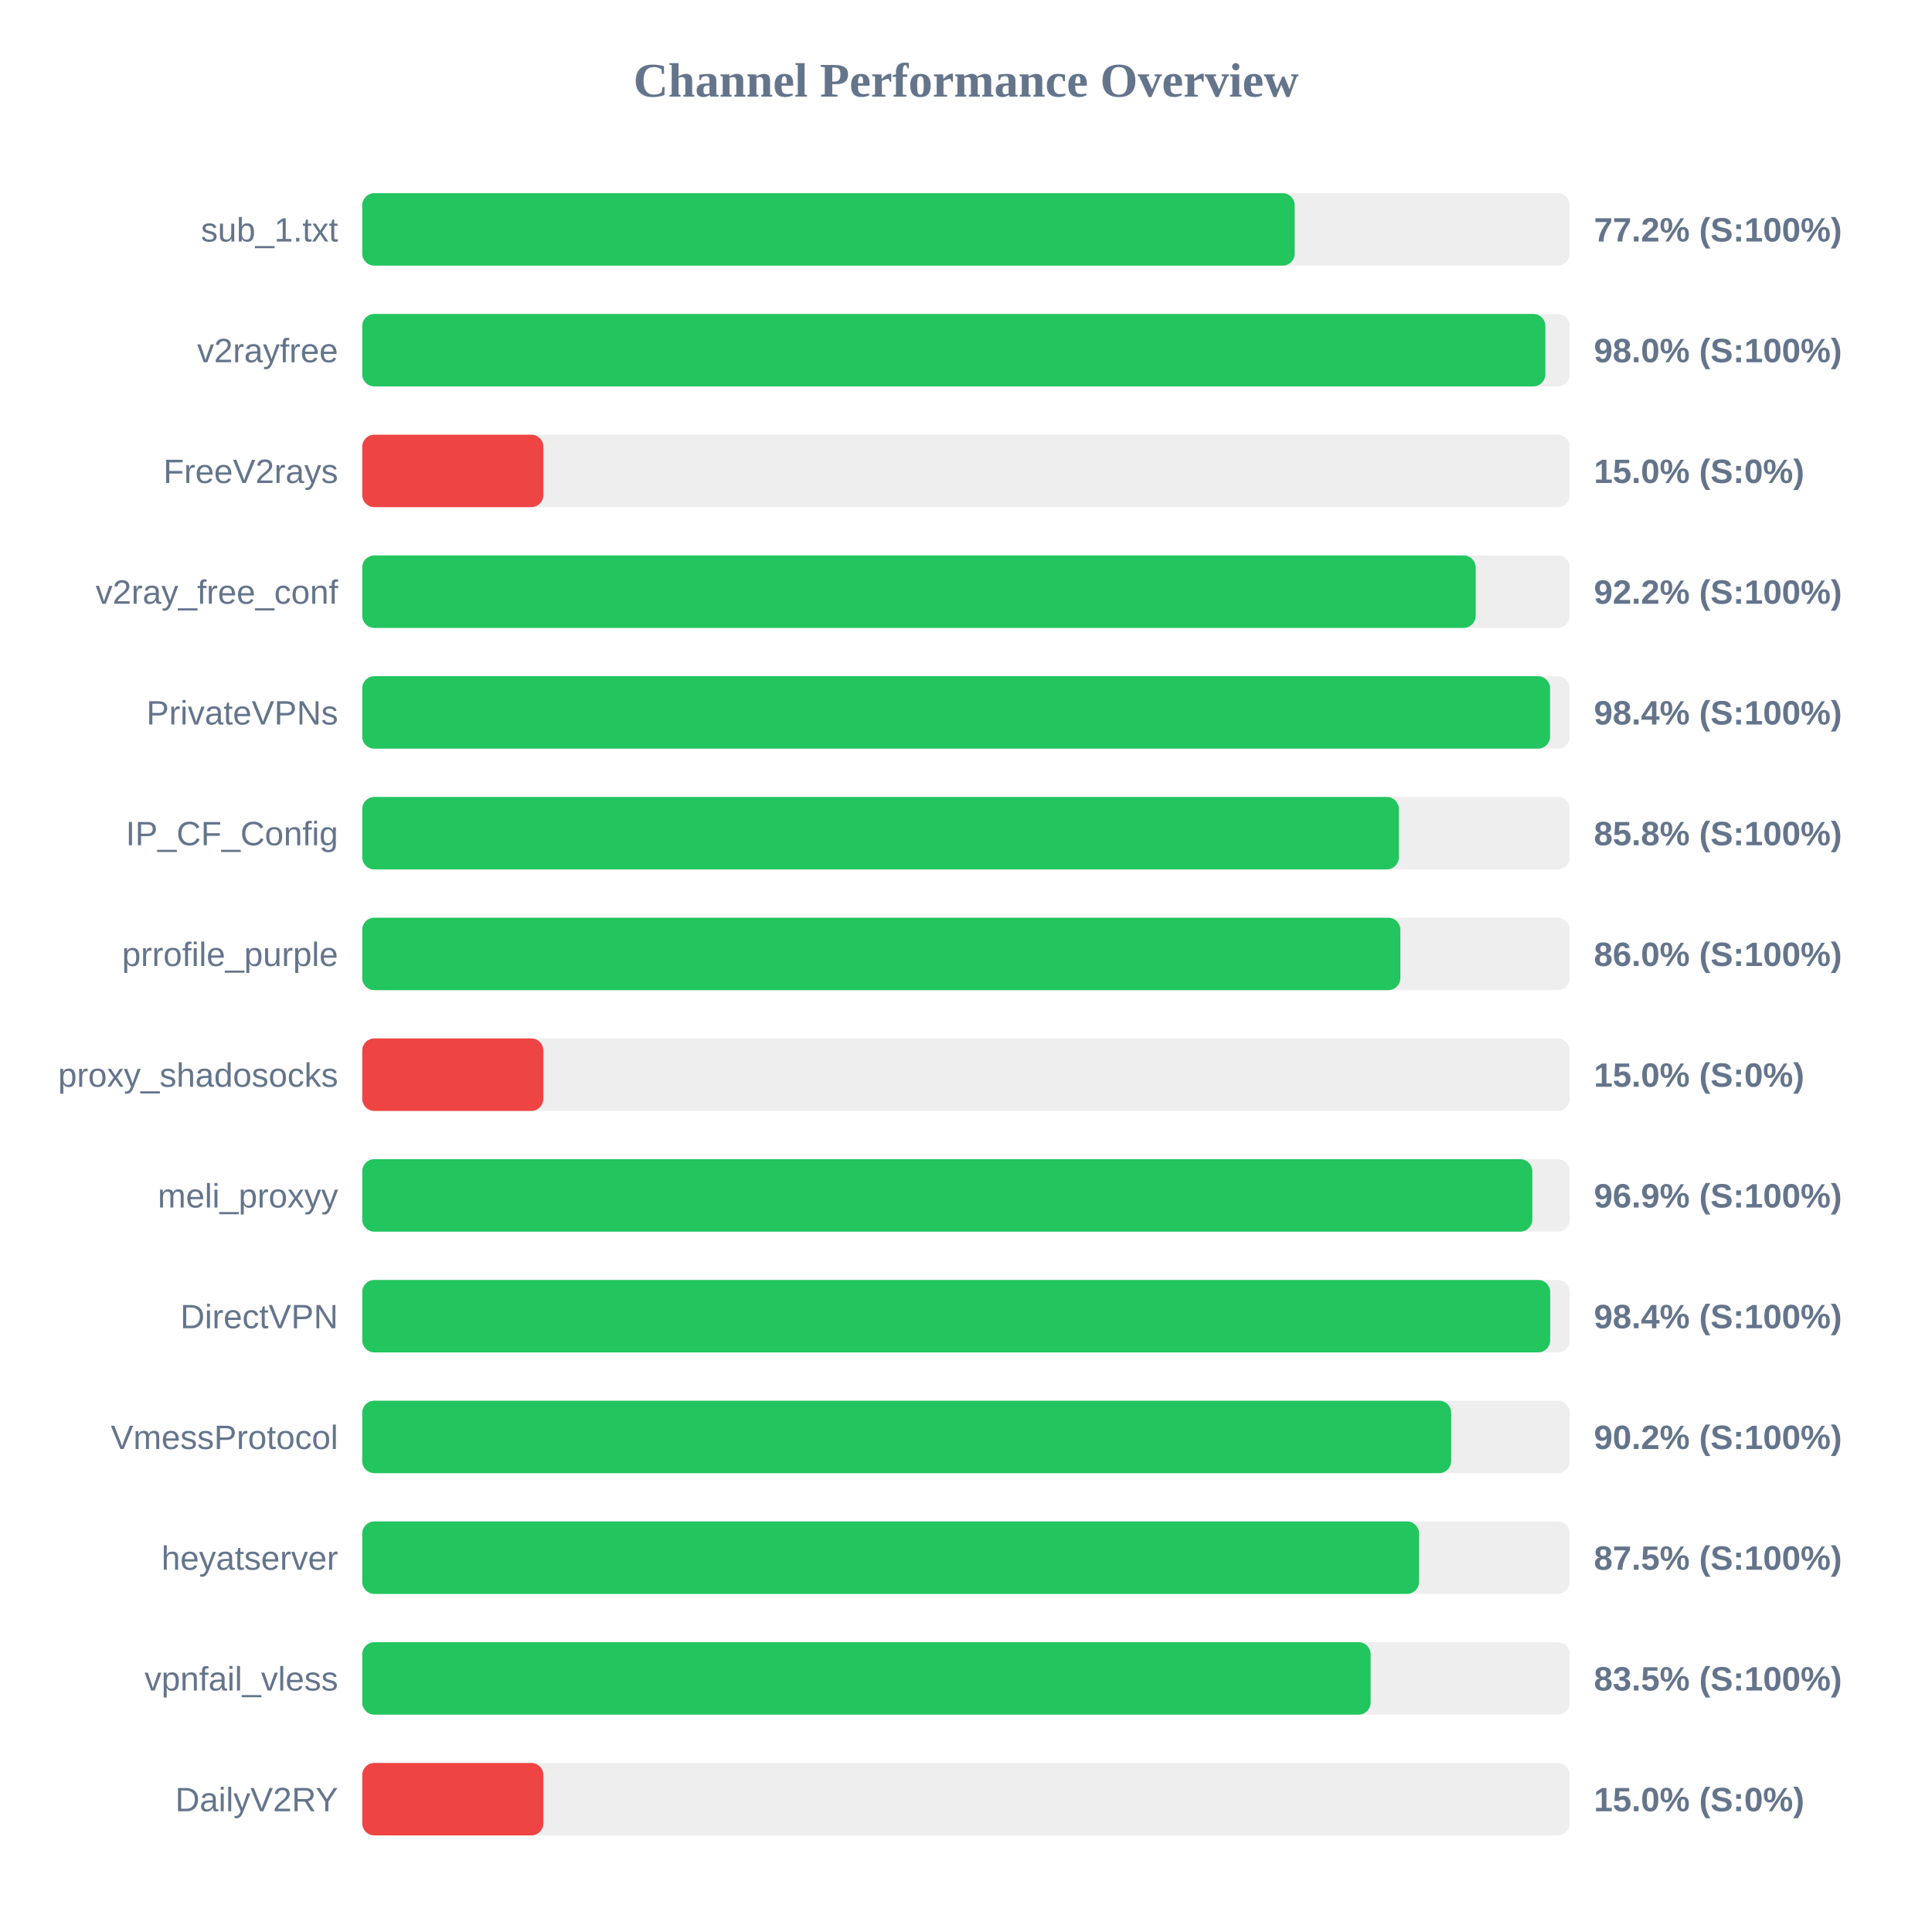
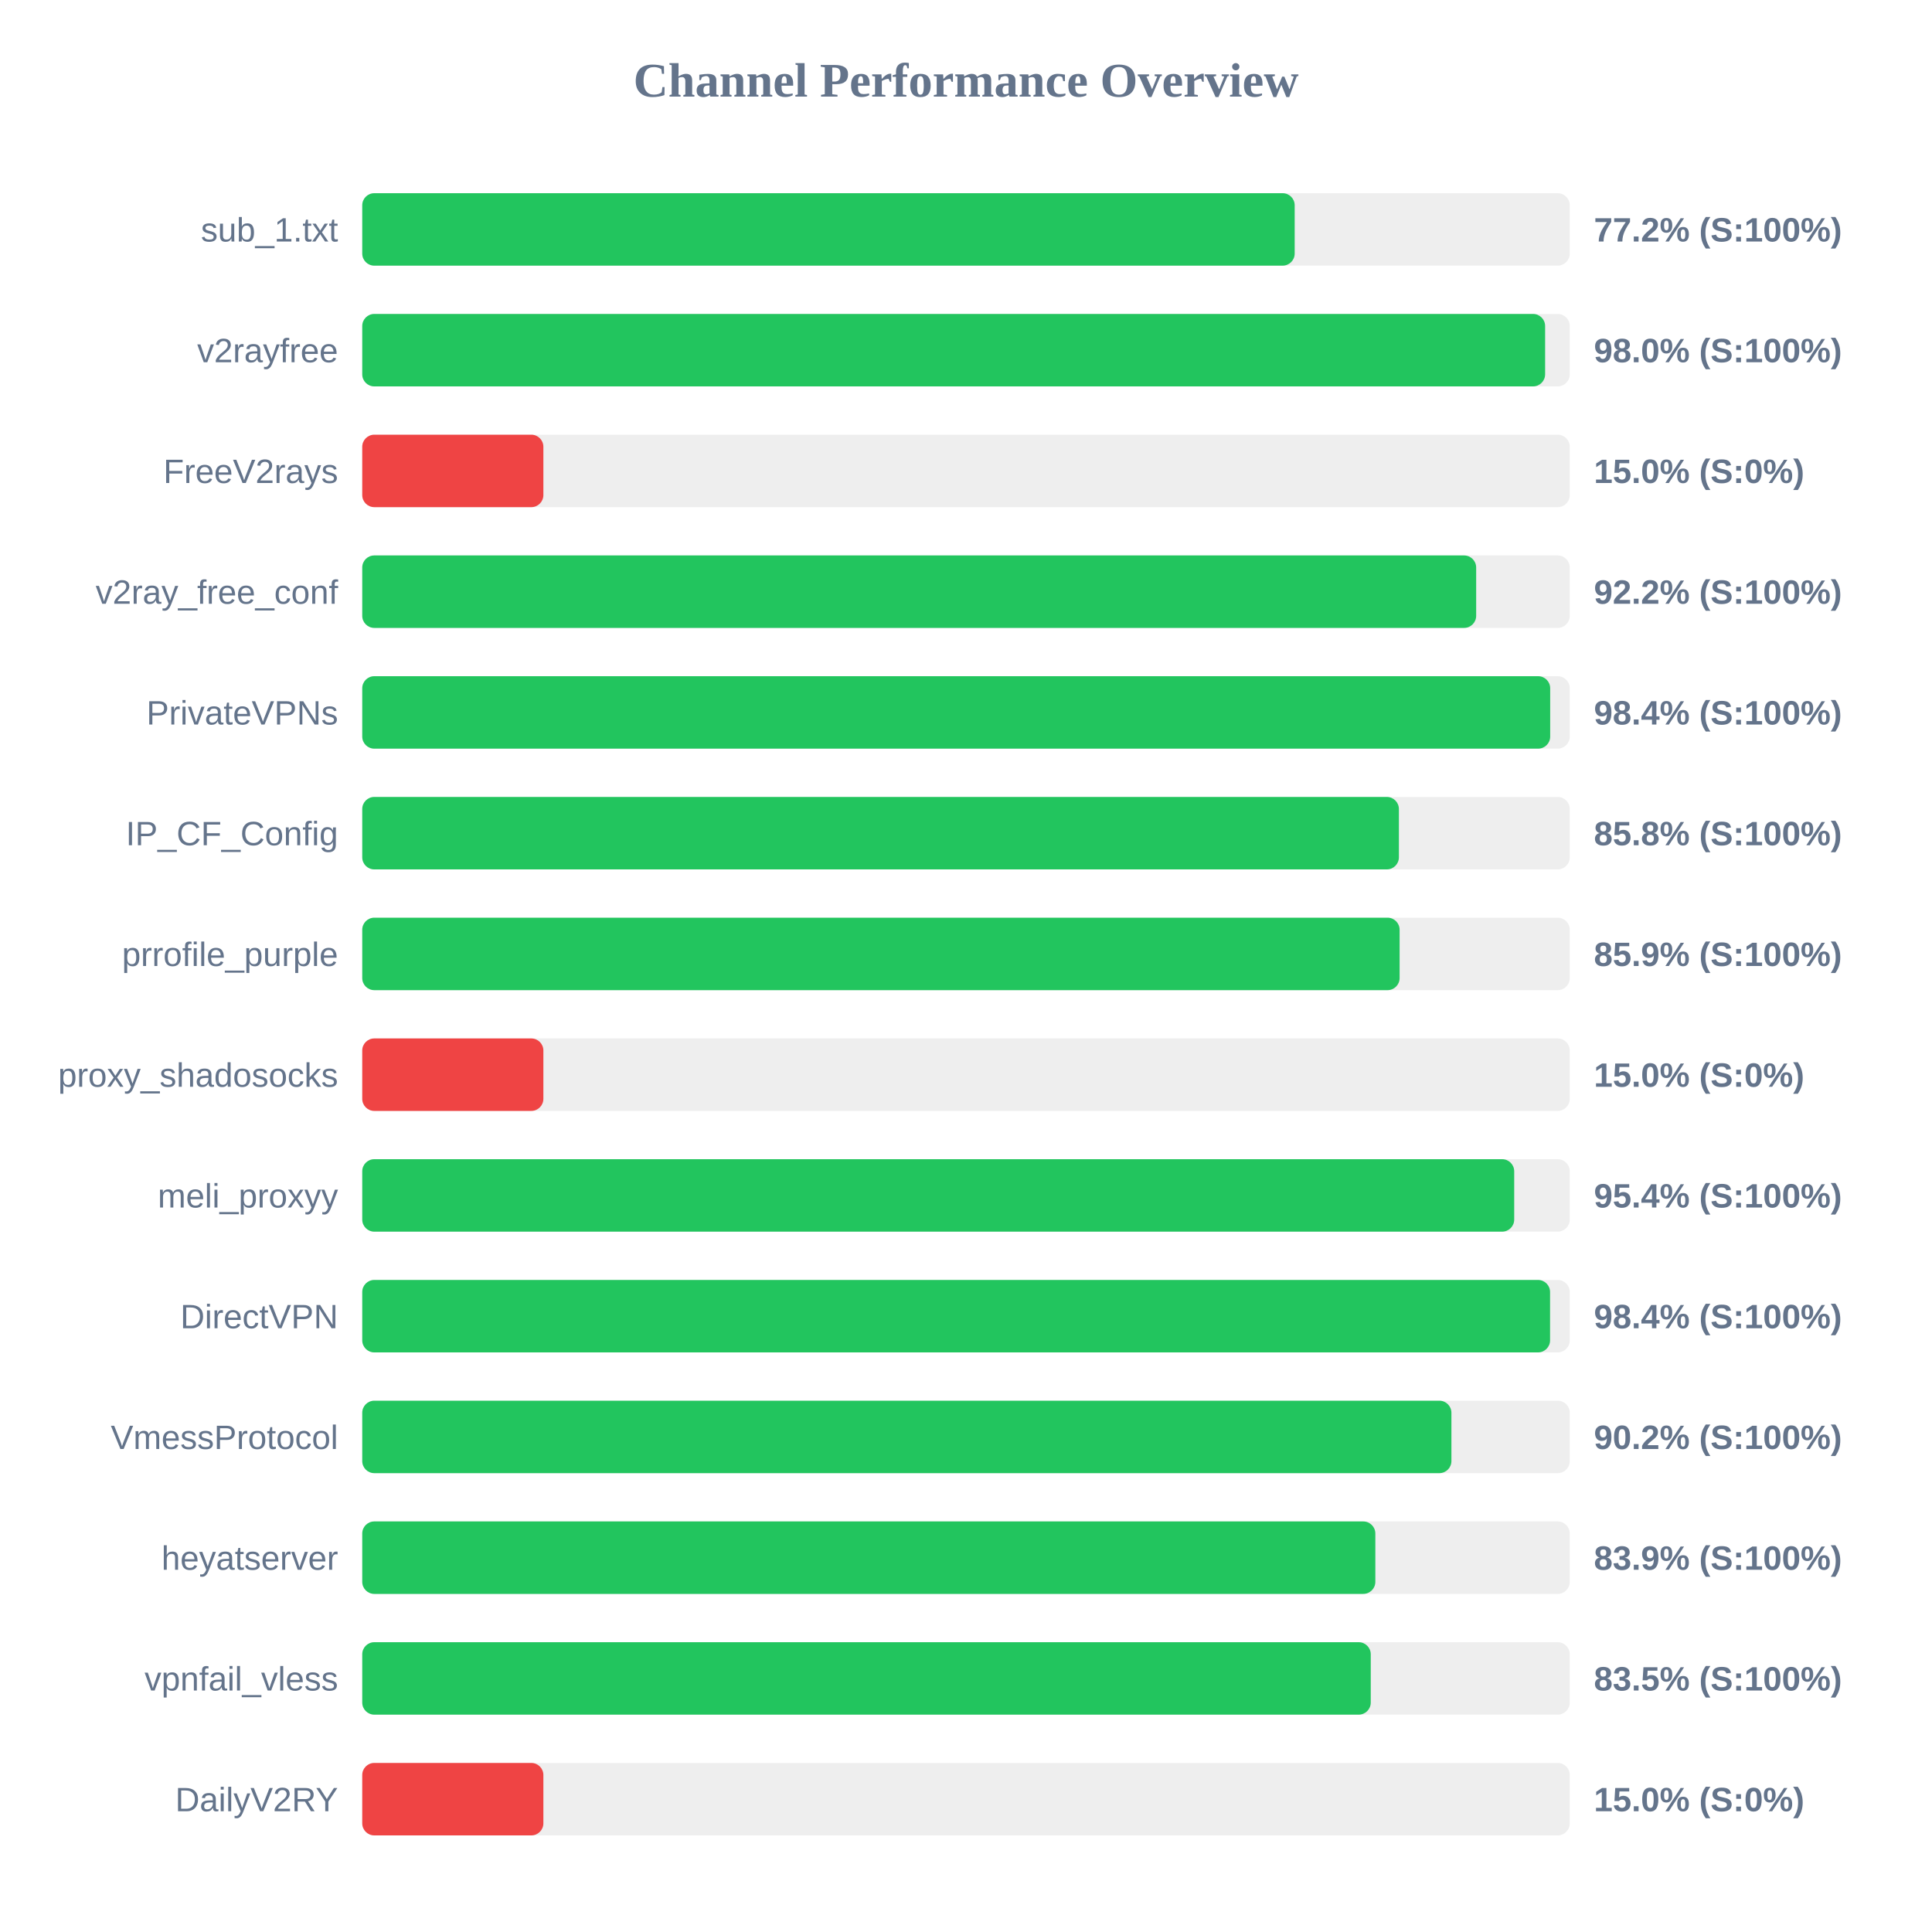
<svg xmlns="http://www.w3.org/2000/svg" width="800" height="800" version="1.1">
  <style>
        .row { font: 14px Arial; fill: #64748b; }
        .score { font: bold 14px Arial; fill: #64748b; }
    </style>
  <text x="400" y="40" text-anchor="middle" font-size="20px" font-weight="bold" fill="#64748b">Channel Performance Overview</text>
  <rect x="150" y="80" width="500" height="30" fill="#eee" rx="5" />
  <rect x="150" y="80" width="386.1" height="30" fill="#22c55e" rx="5" />
  <text x="140" y="100" text-anchor="end" class="row">sub_1.txt</text>
  <text x="660" y="100" text-anchor="start" class="score">77.2% (S:100%)</text>
  <rect x="150" y="130" width="500" height="30" fill="#eee" rx="5" />
-   <rect x="150" y="130" width="489.9" height="30" fill="#22c55e" rx="5" />
+   <rect x="150" y="130" width="489.8" height="30" fill="#22c55e" rx="5" />
  <text x="140" y="150" text-anchor="end" class="row">v2rayfree</text>
  <text x="660" y="150" text-anchor="start" class="score">98.0% (S:100%)</text>
  <rect x="150" y="180" width="500" height="30" fill="#eee" rx="5" />
  <rect x="150" y="180" width="75.0" height="30" fill="#ef4444" rx="5" />
  <text x="140" y="200" text-anchor="end" class="row">FreeV2rays</text>
  <text x="660" y="200" text-anchor="start" class="score">15.0% (S:0%)</text>
  <rect x="150" y="230" width="500" height="30" fill="#eee" rx="5" />
-   <rect x="150" y="230" width="461.05" height="30" fill="#22c55e" rx="5" />
+   <rect x="150" y="230" width="461.25" height="30" fill="#22c55e" rx="5" />
  <text x="140" y="250" text-anchor="end" class="row">v2ray_free_conf</text>
  <text x="660" y="250" text-anchor="start" class="score">92.2% (S:100%)</text>
  <rect x="150" y="280" width="500" height="30" fill="#eee" rx="5" />
-   <rect x="150" y="280" width="491.85" height="30" fill="#22c55e" rx="5" />
+   <rect x="150" y="280" width="491.9" height="30" fill="#22c55e" rx="5" />
  <text x="140" y="300" text-anchor="end" class="row">PrivateVPNs</text>
  <text x="660" y="300" text-anchor="start" class="score">98.4% (S:100%)</text>
  <rect x="150" y="330" width="500" height="30" fill="#eee" rx="5" />
  <rect x="150" y="330" width="429.25" height="30" fill="#22c55e" rx="5" />
  <text x="140" y="350" text-anchor="end" class="row">IP_CF_Config</text>
  <text x="660" y="350" text-anchor="start" class="score">85.8% (S:100%)</text>
  <rect x="150" y="380" width="500" height="30" fill="#eee" rx="5" />
-   <rect x="150" y="380" width="429.85" height="30" fill="#22c55e" rx="5" />
+   <rect x="150" y="380" width="429.55" height="30" fill="#22c55e" rx="5" />
  <text x="140" y="400" text-anchor="end" class="row">prrofile_purple</text>
-   <text x="660" y="400" text-anchor="start" class="score">86.0% (S:100%)</text>
+   <text x="660" y="400" text-anchor="start" class="score">85.9% (S:100%)</text>
  <rect x="150" y="430" width="500" height="30" fill="#eee" rx="5" />
  <rect x="150" y="430" width="75.0" height="30" fill="#ef4444" rx="5" />
  <text x="140" y="450" text-anchor="end" class="row">proxy_shadosocks</text>
  <text x="660" y="450" text-anchor="start" class="score">15.0% (S:0%)</text>
  <rect x="150" y="480" width="500" height="30" fill="#eee" rx="5" />
-   <rect x="150" y="480" width="484.5" height="30" fill="#22c55e" rx="5" />
+   <rect x="150" y="480" width="477.0" height="30" fill="#22c55e" rx="5" />
  <text x="140" y="500" text-anchor="end" class="row">meli_proxyy</text>
-   <text x="660" y="500" text-anchor="start" class="score">96.9% (S:100%)</text>
+   <text x="660" y="500" text-anchor="start" class="score">95.4% (S:100%)</text>
  <rect x="150" y="530" width="500" height="30" fill="#eee" rx="5" />
-   <rect x="150" y="530" width="491.9" height="30" fill="#22c55e" rx="5" />
+   <rect x="150" y="530" width="491.85" height="30" fill="#22c55e" rx="5" />
  <text x="140" y="550" text-anchor="end" class="row">DirectVPN</text>
  <text x="660" y="550" text-anchor="start" class="score">98.4% (S:100%)</text>
  <rect x="150" y="580" width="500" height="30" fill="#eee" rx="5" />
-   <rect x="150" y="580" width="450.9" height="30" fill="#22c55e" rx="5" />
+   <rect x="150" y="580" width="451.0" height="30" fill="#22c55e" rx="5" />
  <text x="140" y="600" text-anchor="end" class="row">VmessProtocol</text>
  <text x="660" y="600" text-anchor="start" class="score">90.2% (S:100%)</text>
  <rect x="150" y="630" width="500" height="30" fill="#eee" rx="5" />
-   <rect x="150" y="630" width="437.6" height="30" fill="#22c55e" rx="5" />
+   <rect x="150" y="630" width="419.5" height="30" fill="#22c55e" rx="5" />
  <text x="140" y="650" text-anchor="end" class="row">heyatserver</text>
-   <text x="660" y="650" text-anchor="start" class="score">87.5% (S:100%)</text>
+   <text x="660" y="650" text-anchor="start" class="score">83.9% (S:100%)</text>
  <rect x="150" y="680" width="500" height="30" fill="#eee" rx="5" />
-   <rect x="150" y="680" width="417.55" height="30" fill="#22c55e" rx="5" />
+   <rect x="150" y="680" width="417.6" height="30" fill="#22c55e" rx="5" />
  <text x="140" y="700" text-anchor="end" class="row">vpnfail_vless</text>
  <text x="660" y="700" text-anchor="start" class="score">83.5% (S:100%)</text>
  <rect x="150" y="730" width="500" height="30" fill="#eee" rx="5" />
  <rect x="150" y="730" width="75.0" height="30" fill="#ef4444" rx="5" />
  <text x="140" y="750" text-anchor="end" class="row">DailyV2RY</text>
  <text x="660" y="750" text-anchor="start" class="score">15.0% (S:0%)</text>
</svg>
